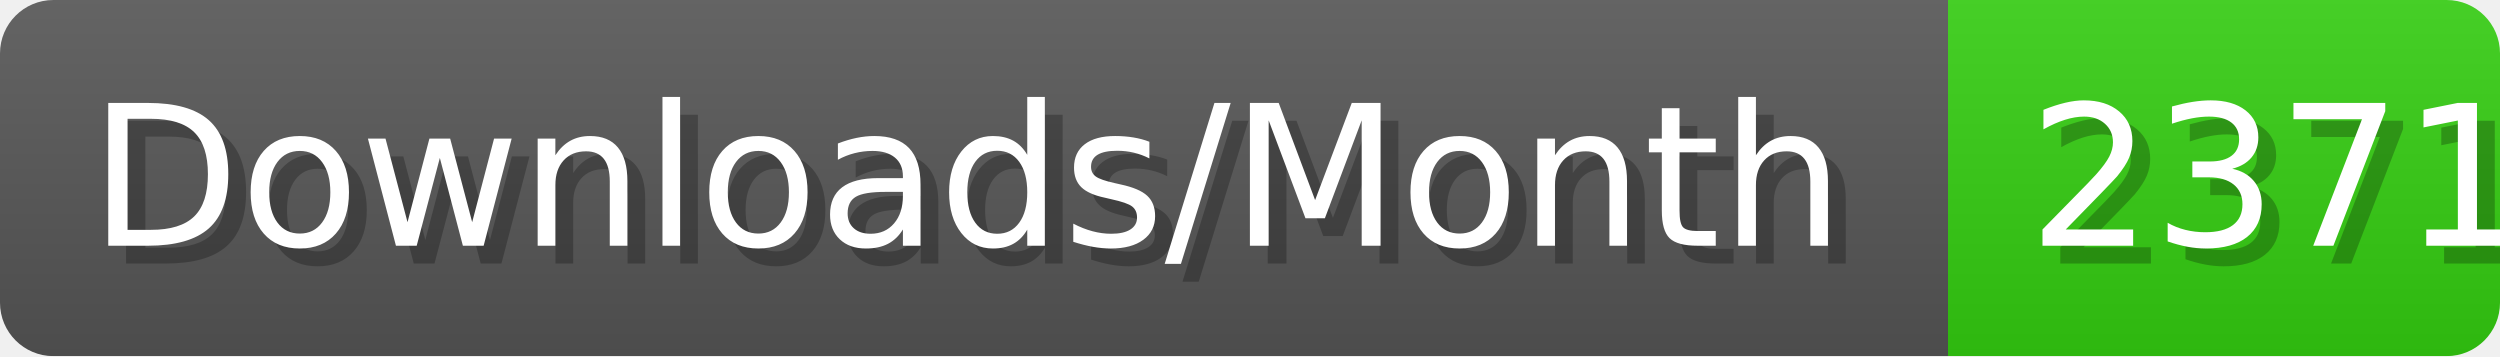
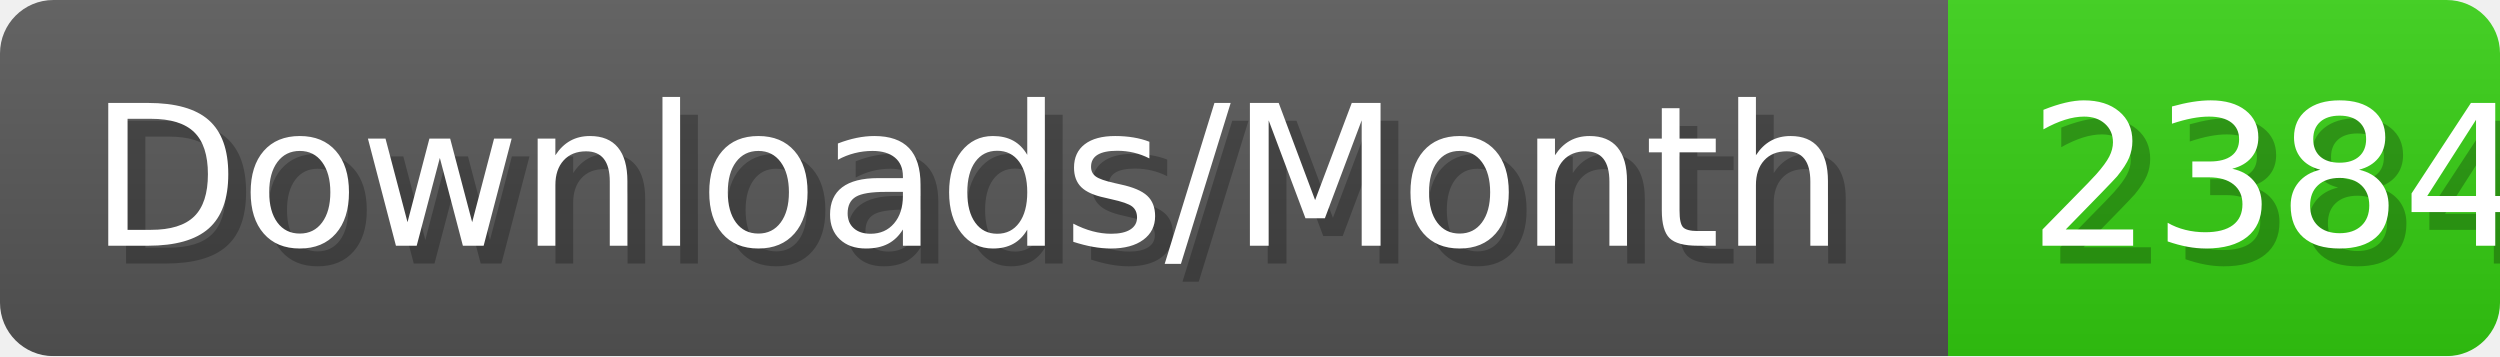
- <svg xmlns="http://www.w3.org/2000/svg" width="140.4" height="20" viewBox="0 0 1404 200" role="img" aria-label="Downloads/Month: 2371">
+ <svg xmlns="http://www.w3.org/2000/svg" width="140.4" height="20" viewBox="0 0 1404 200" role="img" aria-label="Downloads/Month: 2384">
  <linearGradient id="YlXUI" x2="0" y2="100%">
    <stop offset="0" stop-opacity=".1" stop-color="#EEE" />
    <stop offset="1" stop-opacity=".1" />
  </linearGradient>
  <mask id="JHhop">
    <rect width="1404" height="200" rx="30" fill="#FFF" />
  </mask>
  <g mask="url(#JHhop)">
    <rect width="1094" height="200" fill="#555" />
    <rect width="310" height="200" fill="#3C1" x="1094" />
    <rect width="1404" height="200" fill="url(#YlXUI)" />
  </g>
  <g aria-hidden="true" fill="#fff" text-anchor="start" font-family="Verdana,DejaVu Sans,sans-serif" font-size="110">
    <text x="60" y="148" textLength="994" fill="#000" opacity="0.25">Downloads/Month</text>
    <text x="50" y="138" textLength="994">Downloads/Month</text>
-     <text x="1149" y="148" textLength="210" fill="#000" opacity="0.25">2371</text>
-     <text x="1139" y="138" textLength="210">2371</text>
+     <text x="1149" y="148" textLength="210" fill="#000" opacity="0.25">2384</text>
+     <text x="1139" y="138" textLength="210">2384</text>
  </g>
</svg>
